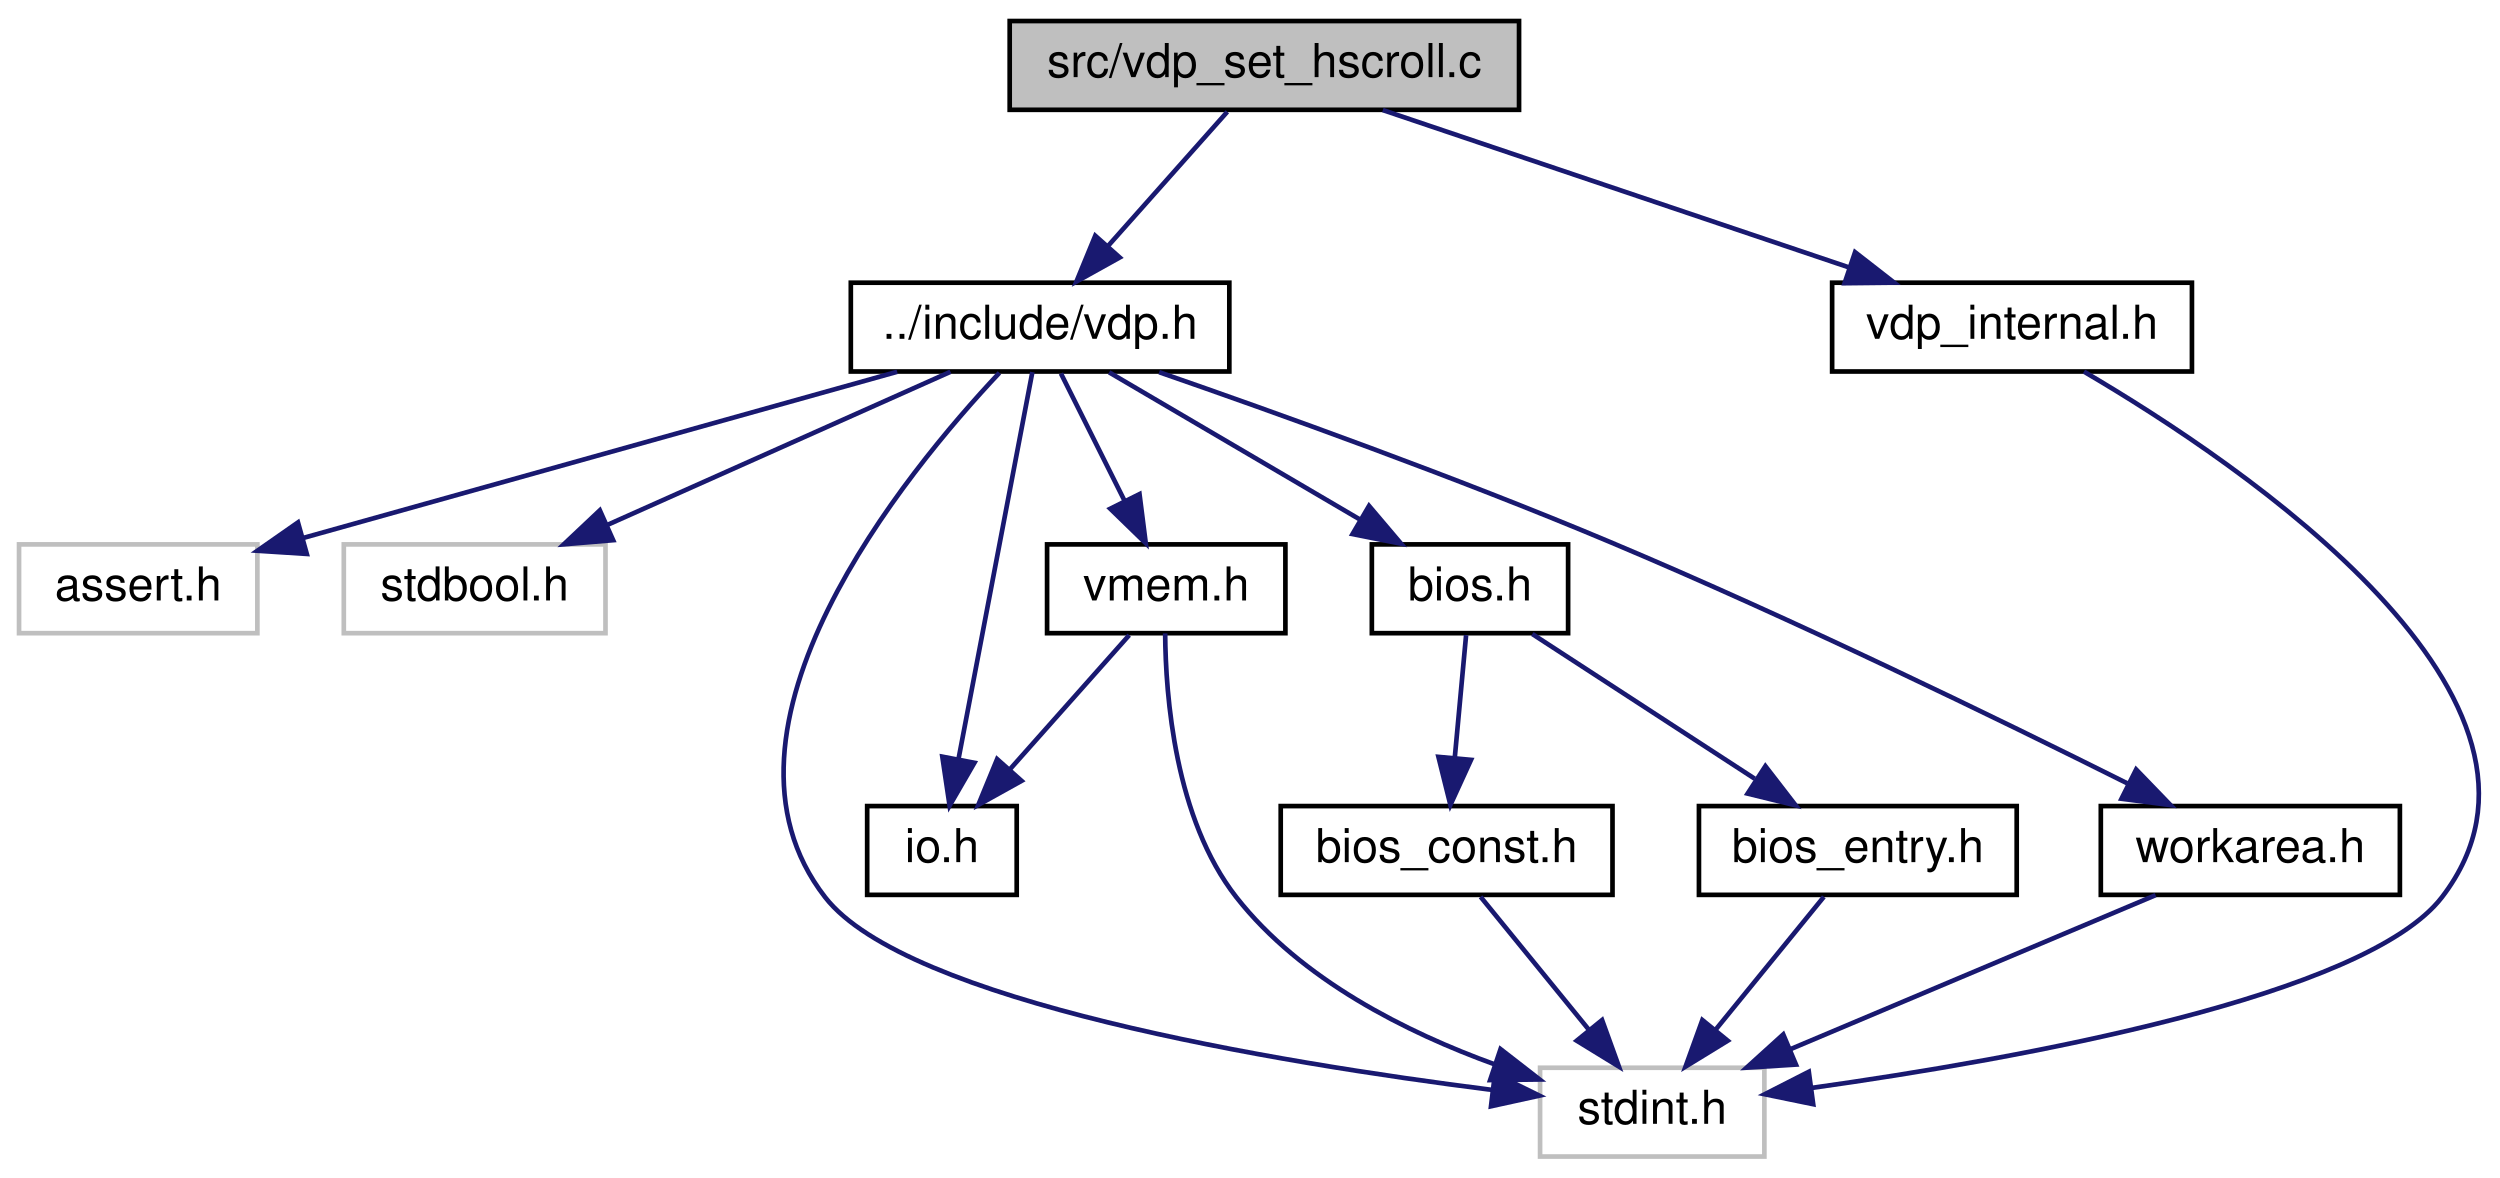
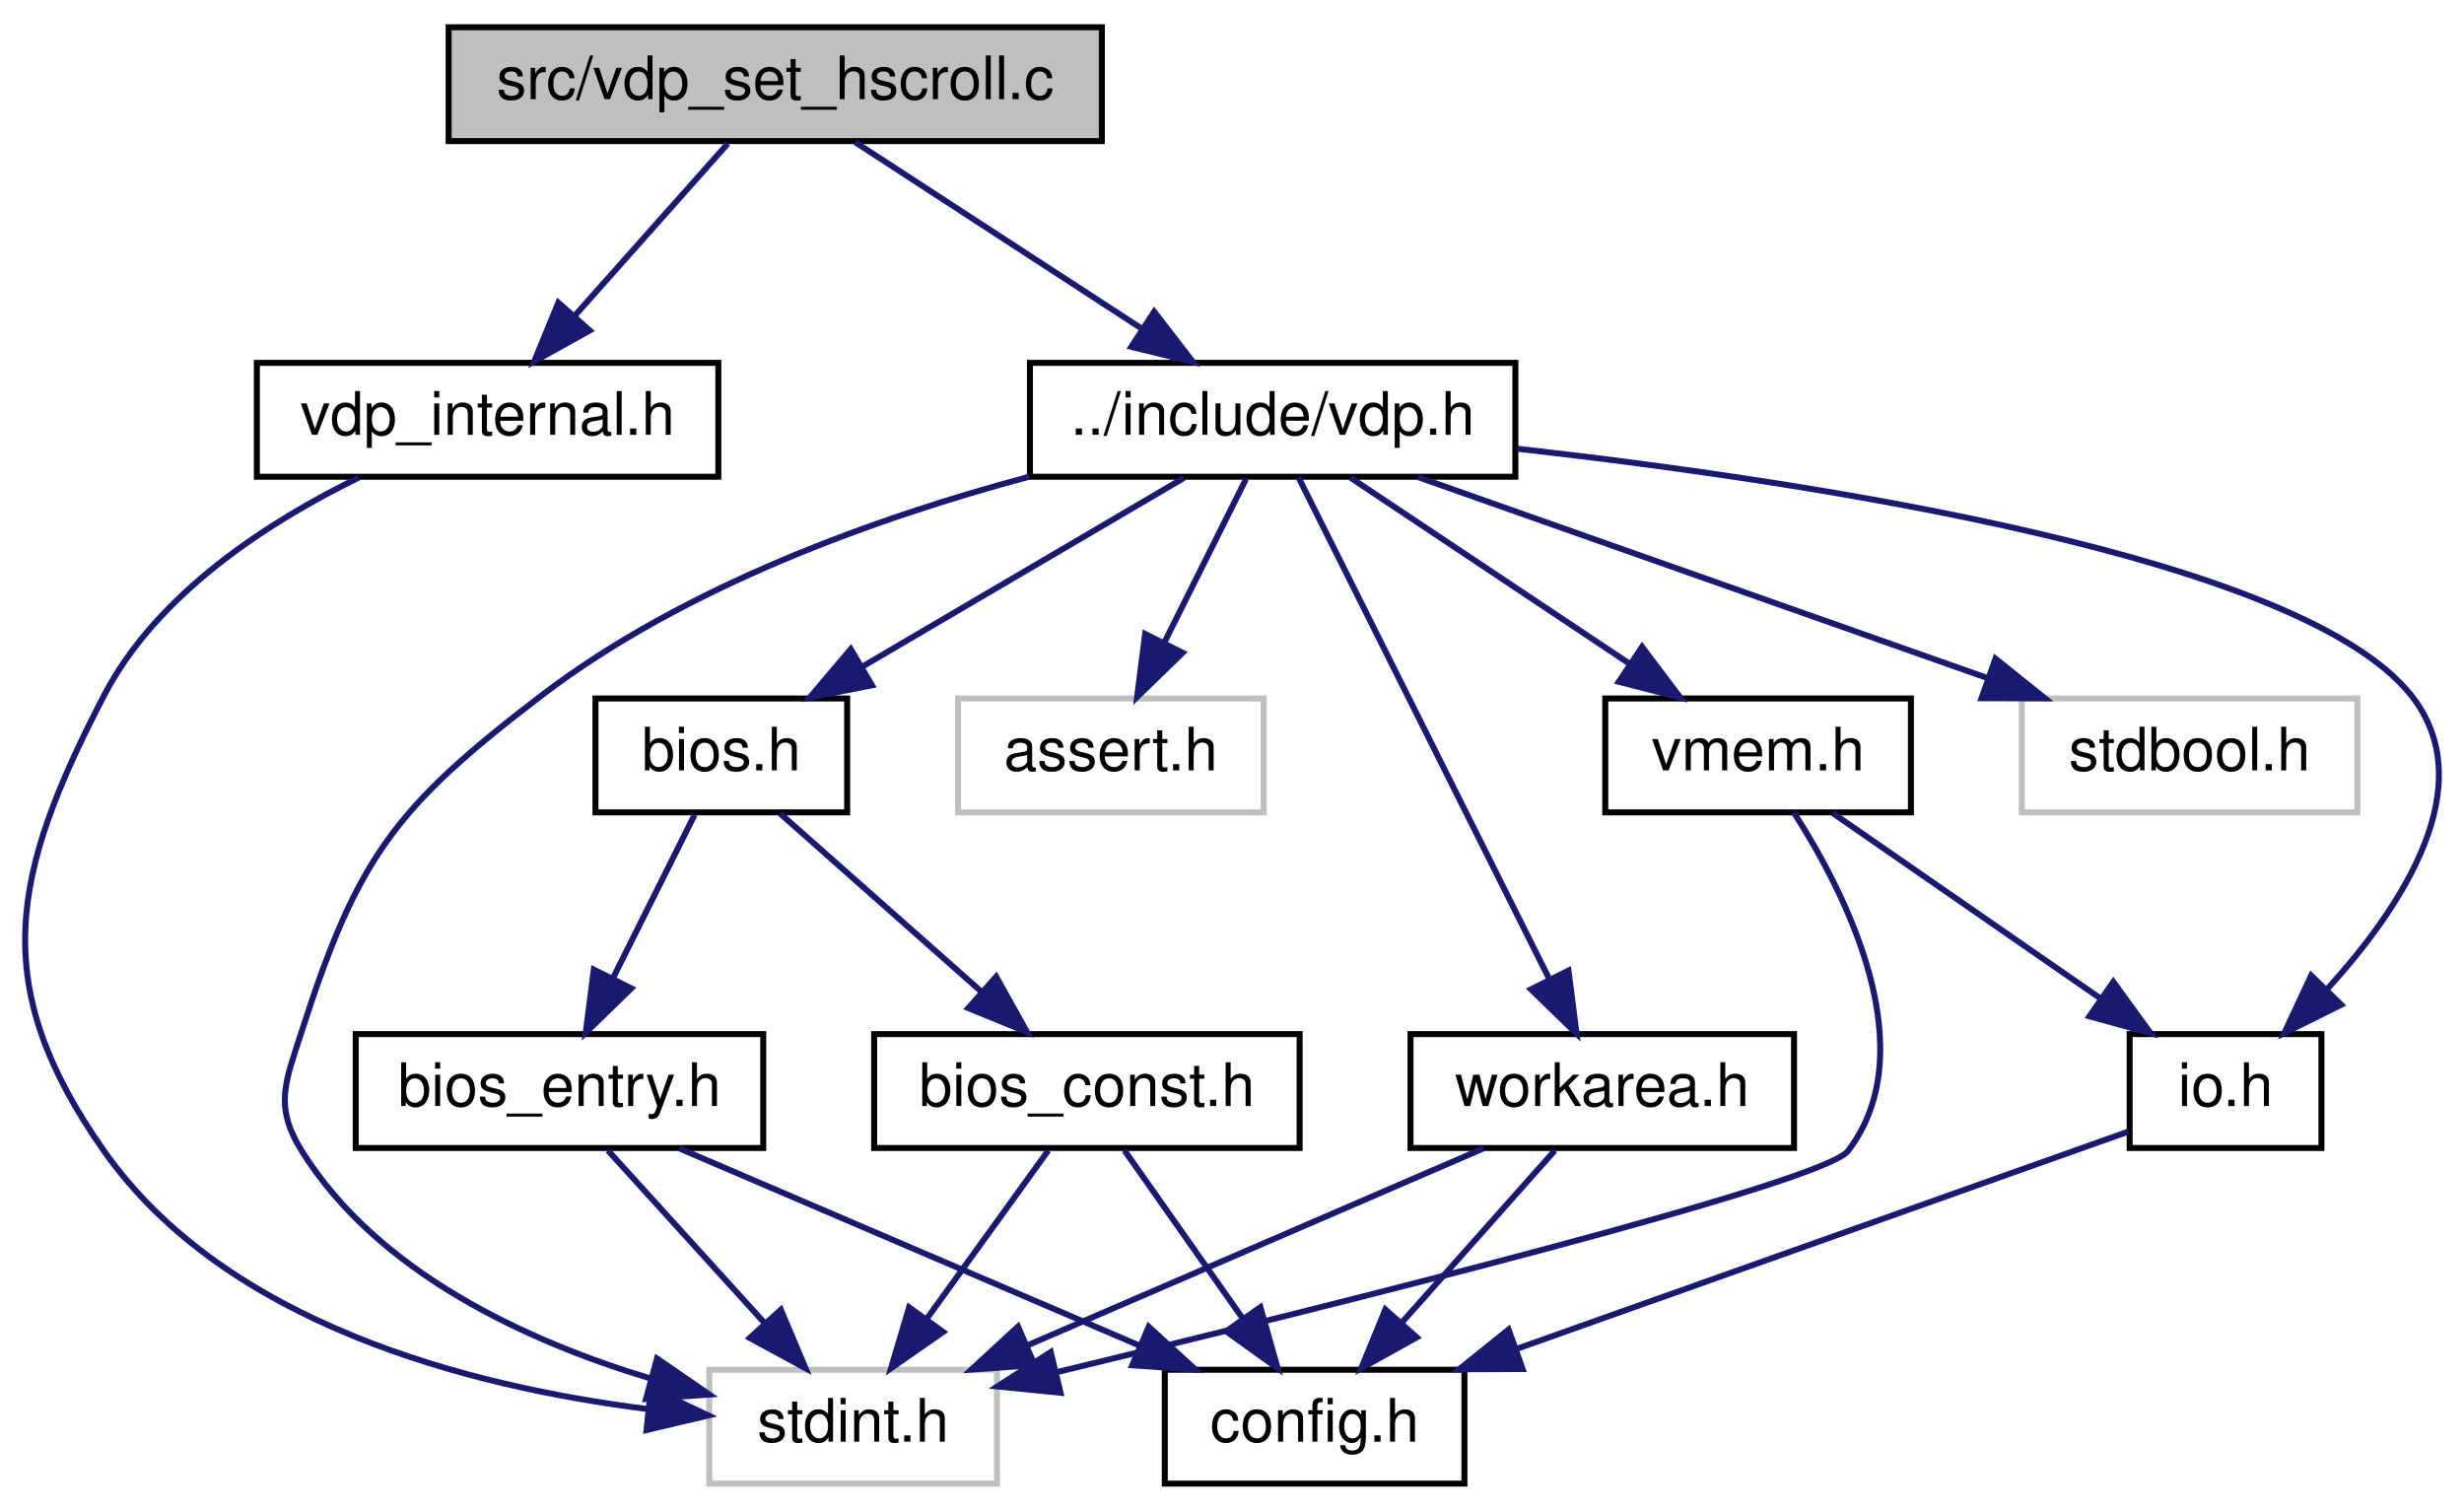
- <svg xmlns="http://www.w3.org/2000/svg" xmlns:xlink="http://www.w3.org/1999/xlink" width="535pt" height="252pt" viewBox="0.00 0.00 534.85 252.00">
+ <svg xmlns="http://www.w3.org/2000/svg" xmlns:xlink="http://www.w3.org/1999/xlink" width="411pt" height="252pt" viewBox="0.00 0.00 411.15 252.00">
  <g id="graph0" class="graph" transform="scale(1 1) rotate(0) translate(4 248)">
    <g id="node1" class="node">
      <g id="a_node1">
        <a xlink:title="Copyright (c) 2021 Daishi Mori (mori0091)">
-           <polygon fill="#bfbfbf" stroke="black" points="212,-224.5 212,-243.5 321,-243.5 321,-224.5 212,-224.5" />
-           <text text-anchor="middle" x="266.5" y="-231.5" font-family="Helvetica,sans-Serif" font-size="10.00">src/vdp_set_hscroll.c</text>
+           <polygon fill="#bfbfbf" stroke="black" points="70.86,-224.5 70.86,-243.5 179.86,-243.5 179.86,-224.5 70.86,-224.5" />
+           <text text-anchor="middle" x="125.36" y="-231.5" font-family="Helvetica,sans-Serif" font-size="10.00">src/vdp_set_hscroll.c</text>
        </a>
      </g>
    </g>
    <g id="node2" class="node">
      <g id="a_node2">
        <a xlink:href="vdp_8h.html" target="_top" xlink:title="Data types and functions for VDP (Video Display Proccessor) access.">
-           <polygon fill="none" stroke="black" points="178,-168.5 178,-187.5 259,-187.5 259,-168.5 178,-168.5" />
-           <text text-anchor="middle" x="218.5" y="-175.5" font-family="Helvetica,sans-Serif" font-size="10.00">../include/vdp.h</text>
+           <polygon fill="none" stroke="black" points="167.86,-168.5 167.86,-187.5 248.86,-187.5 248.86,-168.5 167.86,-168.5" />
+           <text text-anchor="middle" x="208.36" y="-175.5" font-family="Helvetica,sans-Serif" font-size="10.00">../include/vdp.h</text>
        </a>
      </g>
    </g>
    <g id="edge1" class="edge">
-       <path fill="none" stroke="midnightblue" d="M258.57,-224.08C251.65,-216.3 241.43,-204.8 233.05,-195.37" />
-       <polygon fill="midnightblue" stroke="midnightblue" points="235.54,-192.9 226.28,-187.75 230.31,-197.55 235.54,-192.9" />
+       <path fill="none" stroke="midnightblue" d="M138.7,-224.32C151.52,-215.98 171.15,-203.21 186.3,-193.35" />
+       <polygon fill="midnightblue" stroke="midnightblue" points="188.59,-196.04 195.06,-187.65 184.77,-190.17 188.59,-196.04" />
    </g>
-     <g id="node12" class="node">
-       <g id="a_node12">
+     <g id="node13" class="node">
+       <g id="a_node13">
        <a xlink:href="vdp__internal_8h.html" target="_top" xlink:title="Copyright (c) 2021 Daishi Mori (mori0091)">
-           <polygon fill="none" stroke="black" points="388,-168.5 388,-187.5 465,-187.5 465,-168.5 388,-168.5" />
-           <text text-anchor="middle" x="426.5" y="-175.5" font-family="Helvetica,sans-Serif" font-size="10.00">vdp_internal.h</text>
+           <polygon fill="none" stroke="black" points="38.86,-168.5 38.86,-187.5 115.86,-187.5 115.86,-168.5 38.86,-168.5" />
+           <text text-anchor="middle" x="77.36" y="-175.5" font-family="Helvetica,sans-Serif" font-size="10.00">vdp_internal.h</text>
        </a>
      </g>
    </g>
-     <g id="edge16" class="edge">
-       <path fill="none" stroke="midnightblue" d="M291.85,-224.44C318.77,-215.36 361.5,-200.94 391.59,-190.78" />
-       <polygon fill="midnightblue" stroke="midnightblue" points="392.91,-194.03 401.27,-187.52 390.67,-187.4 392.91,-194.03" />
+     <g id="edge20" class="edge">
+       <path fill="none" stroke="midnightblue" d="M117.44,-224.08C110.52,-216.3 100.3,-204.8 91.91,-195.37" />
+       <polygon fill="midnightblue" stroke="midnightblue" points="94.4,-192.9 85.14,-187.75 89.17,-197.55 94.4,-192.9" />
    </g>
    <g id="node3" class="node">
      <g id="a_node3">
        <a xlink:title=" ">
-           <polygon fill="none" stroke="#bfbfbf" points="0,-112.5 0,-131.5 51,-131.5 51,-112.5 0,-112.5" />
-           <text text-anchor="middle" x="25.5" y="-119.5" font-family="Helvetica,sans-Serif" font-size="10.00">assert.h</text>
+           <polygon fill="none" stroke="#bfbfbf" points="155.86,-112.5 155.86,-131.5 206.86,-131.5 206.86,-112.5 155.86,-112.5" />
+           <text text-anchor="middle" x="181.36" y="-119.5" font-family="Helvetica,sans-Serif" font-size="10.00">assert.h</text>
        </a>
      </g>
    </g>
    <g id="edge2" class="edge">
-       <path fill="none" stroke="midnightblue" d="M187.92,-168.44C153.33,-158.77 97.1,-143.03 60.71,-132.85" />
-       <polygon fill="midnightblue" stroke="midnightblue" points="61.58,-129.46 51.01,-130.14 59.69,-136.2 61.58,-129.46" />
+       <path fill="none" stroke="midnightblue" d="M203.9,-168.08C200.21,-160.69 194.84,-149.95 190.27,-140.81" />
+       <polygon fill="midnightblue" stroke="midnightblue" points="193.34,-139.13 185.74,-131.75 187.08,-142.26 193.34,-139.13" />
    </g>
    <g id="node4" class="node">
      <g id="a_node4">
        <a xlink:title=" ">
-           <polygon fill="none" stroke="#bfbfbf" points="69.5,-112.5 69.5,-131.5 125.5,-131.5 125.5,-112.5 69.5,-112.5" />
-           <text text-anchor="middle" x="97.5" y="-119.5" font-family="Helvetica,sans-Serif" font-size="10.00">stdbool.h</text>
+           <polygon fill="none" stroke="#bfbfbf" points="333.36,-112.5 333.36,-131.5 389.36,-131.5 389.36,-112.5 333.36,-112.5" />
+           <text text-anchor="middle" x="361.36" y="-119.5" font-family="Helvetica,sans-Serif" font-size="10.00">stdbool.h</text>
        </a>
      </g>
    </g>
    <g id="edge3" class="edge">
-       <path fill="none" stroke="midnightblue" d="M199.33,-168.44C179.59,-159.64 148.61,-145.81 126.01,-135.72" />
-       <polygon fill="midnightblue" stroke="midnightblue" points="127.14,-132.4 116.58,-131.52 124.29,-138.79 127.14,-132.4" />
+       <path fill="none" stroke="midnightblue" d="M232.61,-168.44C258.23,-159.4 298.85,-145.06 327.6,-134.92" />
+       <polygon fill="midnightblue" stroke="midnightblue" points="328.97,-138.15 337.23,-131.52 326.64,-131.54 328.97,-138.15" />
    </g>
    <g id="node5" class="node">
      <g id="a_node5">
        <a xlink:title=" ">
-           <polygon fill="none" stroke="#bfbfbf" points="325.5,-0.5 325.5,-19.5 373.5,-19.5 373.5,-0.5 325.5,-0.5" />
-           <text text-anchor="middle" x="349.5" y="-7.5" font-family="Helvetica,sans-Serif" font-size="10.00">stdint.h</text>
+           <polygon fill="none" stroke="#bfbfbf" points="114.36,-0.5 114.36,-19.5 162.36,-19.5 162.36,-0.5 114.36,-0.5" />
+           <text text-anchor="middle" x="138.36" y="-7.5" font-family="Helvetica,sans-Serif" font-size="10.00">stdint.h</text>
        </a>
      </g>
    </g>
    <g id="edge4" class="edge">
-       <path fill="none" stroke="midnightblue" d="M209.8,-168.22C189.83,-147 144.5,-92.02 172.5,-56 189.83,-33.71 268.74,-20.65 315.14,-14.77" />
-       <polygon fill="midnightblue" stroke="midnightblue" points="315.84,-18.21 325.35,-13.53 315,-11.26 315.84,-18.21" />
+       <path fill="none" stroke="midnightblue" d="M167.75,-168.51C142.47,-161.74 110.32,-150.29 86.36,-132 62.05,-113.44 55.7,-105.13 46.36,-76 43.65,-67.54 41.66,-63.54 46.36,-56 59.06,-35.65 83.93,-24.25 104.61,-18.02" />
+       <polygon fill="midnightblue" stroke="midnightblue" points="105.63,-21.37 114.36,-15.36 103.79,-14.62 105.63,-21.37" />
    </g>
    <g id="node6" class="node">
      <g id="a_node6">
        <a xlink:href="io_8h.html" target="_top" xlink:title="Copyright (c) 2021 Daishi Mori (mori0091)">
-           <polygon fill="none" stroke="black" points="181.5,-56.5 181.5,-75.5 213.5,-75.5 213.5,-56.5 181.5,-56.5" />
-           <text text-anchor="middle" x="197.5" y="-63.5" font-family="Helvetica,sans-Serif" font-size="10.00">io.h</text>
+           <polygon fill="none" stroke="black" points="351.36,-56.5 351.36,-75.5 383.36,-75.5 383.36,-56.5 351.36,-56.5" />
+           <text text-anchor="middle" x="367.36" y="-63.5" font-family="Helvetica,sans-Serif" font-size="10.00">io.h</text>
        </a>
      </g>
    </g>
    <g id="edge5" class="edge">
-       <path fill="none" stroke="midnightblue" d="M216.85,-168.37C213.46,-150.62 205.65,-109.67 201.05,-85.6" />
-       <polygon fill="midnightblue" stroke="midnightblue" points="204.45,-84.76 199.14,-75.59 197.58,-86.07 204.45,-84.76" />
+       <path fill="none" stroke="midnightblue" d="M249.16,-173.18C299.33,-167.54 380.12,-155.07 398.36,-132 410.16,-117.08 396.99,-96.94 384.36,-83.05" />
+       <polygon fill="midnightblue" stroke="midnightblue" points="386.66,-80.4 377.17,-75.68 381.65,-85.28 386.66,-80.4" />
+     </g>
+     <g id="node8" class="node">
+       <g id="a_node8">
+         <a xlink:href="vmem_8h.html" target="_top" xlink:title="Data types and functions for VRAM access.">
+           <polygon fill="none" stroke="black" points="263.86,-112.5 263.86,-131.5 314.86,-131.5 314.86,-112.5 263.86,-112.5" />
+           <text text-anchor="middle" x="289.36" y="-119.5" font-family="Helvetica,sans-Serif" font-size="10.00">vmem.h</text>
+         </a>
+       </g>
+     </g>
+     <g id="edge7" class="edge">
+       <path fill="none" stroke="midnightblue" d="M221.38,-168.32C233.89,-159.98 253.04,-147.21 267.83,-137.35" />
+       <polygon fill="midnightblue" stroke="midnightblue" points="270,-140.11 276.38,-131.65 266.12,-134.29 270,-140.11" />
+     </g>
+     <g id="node9" class="node">
+       <g id="a_node9">
+         <a xlink:href="bios_8h.html" target="_top" xlink:title="Copyright (c) 2021 Daishi Mori (mori0091)">
+           <polygon fill="none" stroke="black" points="95.36,-112.5 95.36,-131.5 137.36,-131.5 137.36,-112.5 95.36,-112.5" />
+           <text text-anchor="middle" x="116.36" y="-119.5" font-family="Helvetica,sans-Serif" font-size="10.00">bios.h</text>
+         </a>
+       </g>
+     </g>
+     <g id="edge10" class="edge">
+       <path fill="none" stroke="midnightblue" d="M193.58,-168.32C179.1,-159.82 156.79,-146.73 139.87,-136.8" />
+       <polygon fill="midnightblue" stroke="midnightblue" points="141.5,-133.7 131.11,-131.65 137.96,-139.74 141.5,-133.7" />
+     </g>
+     <g id="node12" class="node">
+       <g id="a_node12">
+         <a xlink:href="workarea_8h.html" target="_top" xlink:title="Copyright (c) 2021 Daishi Mori (mori0091)">
+           <polygon fill="none" stroke="black" points="231.36,-56.5 231.36,-75.5 295.36,-75.5 295.36,-56.5 231.36,-56.5" />
+           <text text-anchor="middle" x="263.36" y="-63.5" font-family="Helvetica,sans-Serif" font-size="10.00">workarea.h</text>
+         </a>
+       </g>
+     </g>
+     <g id="edge17" class="edge">
+       <path fill="none" stroke="midnightblue" d="M212.68,-168.37C221.67,-150.38 242.59,-108.55 254.55,-84.63" />
+       <polygon fill="midnightblue" stroke="midnightblue" points="257.72,-86.1 259.07,-75.59 251.46,-82.97 257.72,-86.1" />
    </g>
    <g id="node7" class="node">
      <g id="a_node7">
-         <a xlink:href="vmem_8h.html" target="_top" xlink:title="Data types and functions for VRAM access.">
-           <polygon fill="none" stroke="black" points="220,-112.5 220,-131.5 271,-131.5 271,-112.5 220,-112.5" />
-           <text text-anchor="middle" x="245.5" y="-119.5" font-family="Helvetica,sans-Serif" font-size="10.00">vmem.h</text>
+         <a xlink:href="config_8h.html" target="_top" xlink:title="Copyright (c) 2022 Daishi Mori (mori0091)">
+           <polygon fill="none" stroke="black" points="190.36,-0.5 190.36,-19.5 240.36,-19.5 240.36,-0.5 190.36,-0.5" />
+           <text text-anchor="middle" x="215.36" y="-7.5" font-family="Helvetica,sans-Serif" font-size="10.00">config.h</text>
        </a>
      </g>
    </g>
    <g id="edge6" class="edge">
-       <path fill="none" stroke="midnightblue" d="M222.96,-168.08C226.65,-160.69 232.02,-149.95 236.59,-140.81" />
-       <polygon fill="midnightblue" stroke="midnightblue" points="239.78,-142.26 241.12,-131.75 233.52,-139.13 239.78,-142.26" />
+       <path fill="none" stroke="midnightblue" d="M351.1,-59.22C326.91,-50.63 280.92,-34.29 249.22,-23.03" />
+       <polygon fill="midnightblue" stroke="midnightblue" points="250.07,-19.62 239.48,-19.57 247.73,-26.21 250.07,-19.62" />
    </g>
-     <g id="node8" class="node">
-       <g id="a_node8">
-         <a xlink:href="bios_8h.html" target="_top" xlink:title="Copyright (c) 2021 Daishi Mori (mori0091)">
-           <polygon fill="none" stroke="black" points="289.5,-112.5 289.5,-131.5 331.5,-131.5 331.5,-112.5 289.5,-112.5" />
-           <text text-anchor="middle" x="310.5" y="-119.5" font-family="Helvetica,sans-Serif" font-size="10.00">bios.h</text>
+     <g id="edge8" class="edge">
+       <path fill="none" stroke="midnightblue" d="M295.33,-112.48C303.9,-99.1 317.31,-72.92 304.36,-56 300.27,-50.66 219.63,-30.52 172.27,-19.08" />
+       <polygon fill="midnightblue" stroke="midnightblue" points="172.97,-15.65 162.43,-16.71 171.33,-22.45 172.97,-15.65" />
+     </g>
+     <g id="edge9" class="edge">
+       <path fill="none" stroke="midnightblue" d="M301.89,-112.32C313.95,-103.98 332.39,-91.21 346.63,-81.35" />
+       <polygon fill="midnightblue" stroke="midnightblue" points="348.63,-84.22 354.86,-75.65 344.65,-78.47 348.63,-84.22" />
+     </g>
+     <g id="node10" class="node">
+       <g id="a_node10">
+         <a xlink:href="bios__const_8h.html" target="_top" xlink:title="Constant variables in the MSX BIOS ROM.">
+           <polygon fill="none" stroke="black" points="141.86,-56.5 141.86,-75.5 212.86,-75.5 212.86,-56.5 141.86,-56.5" />
+           <text text-anchor="middle" x="177.36" y="-63.5" font-family="Helvetica,sans-Serif" font-size="10.00">bios_const.h</text>
        </a>
      </g>
    </g>
-     <g id="edge9" class="edge">
-       <path fill="none" stroke="midnightblue" d="M233.28,-168.32C247.77,-159.82 270.07,-146.73 286.99,-136.8" />
-       <polygon fill="midnightblue" stroke="midnightblue" points="288.9,-139.74 295.76,-131.65 285.36,-133.7 288.9,-139.74" />
+     <g id="edge11" class="edge">
+       <path fill="none" stroke="midnightblue" d="M126.16,-112.32C135.18,-104.34 148.77,-92.31 159.68,-82.65" />
+       <polygon fill="midnightblue" stroke="midnightblue" points="162.22,-85.08 167.38,-75.83 157.58,-79.84 162.22,-85.08" />
    </g>
    <g id="node11" class="node">
      <g id="a_node11">
-         <a xlink:href="workarea_8h.html" target="_top" xlink:title="Copyright (c) 2021 Daishi Mori (mori0091)">
-           <polygon fill="none" stroke="black" points="445.5,-56.5 445.5,-75.5 509.5,-75.5 509.5,-56.5 445.5,-56.5" />
-           <text text-anchor="middle" x="477.5" y="-63.5" font-family="Helvetica,sans-Serif" font-size="10.00">workarea.h</text>
+         <a xlink:href="bios__entry_8h.html" target="_top" xlink:title="Assembler entry points for MSX BIOS functions.">
+           <polygon fill="none" stroke="black" points="55.36,-56.5 55.36,-75.5 123.36,-75.5 123.36,-56.5 55.36,-56.5" />
+           <text text-anchor="middle" x="89.36" y="-63.5" font-family="Helvetica,sans-Serif" font-size="10.00">bios_entry.h</text>
        </a>
      </g>
    </g>
    <g id="edge14" class="edge">
-       <path fill="none" stroke="midnightblue" d="M243.99,-168.35C268.85,-159.73 307.62,-145.83 340.5,-132 379.62,-115.54 423.79,-94.04 451.15,-80.37" />
-       <polygon fill="midnightblue" stroke="midnightblue" points="453.06,-83.33 460.42,-75.71 449.92,-77.07 453.06,-83.33" />
-     </g>
-     <g id="edge7" class="edge">
-       <path fill="none" stroke="midnightblue" d="M245.27,-112.45C245.36,-99.01 247.36,-72.77 260.5,-56 274.32,-38.36 296.92,-27.05 315.89,-20.19" />
-       <polygon fill="midnightblue" stroke="midnightblue" points="317.04,-23.49 325.41,-16.99 314.81,-16.86 317.04,-23.49" />
-     </g>
-     <g id="edge8" class="edge">
-       <path fill="none" stroke="midnightblue" d="M237.57,-112.08C230.65,-104.3 220.43,-92.8 212.05,-83.37" />
-       <polygon fill="midnightblue" stroke="midnightblue" points="214.54,-80.9 205.28,-75.75 209.31,-85.55 214.54,-80.9" />
-     </g>
-     <g id="node9" class="node">
-       <g id="a_node9">
-         <a xlink:href="bios__const_8h.html" target="_top" xlink:title="Constant variables in the MSX BIOS ROM.">
-           <polygon fill="none" stroke="black" points="270,-56.5 270,-75.5 341,-75.5 341,-56.5 270,-56.5" />
-           <text text-anchor="middle" x="305.5" y="-63.5" font-family="Helvetica,sans-Serif" font-size="10.00">bios_const.h</text>
-         </a>
-       </g>
-     </g>
-     <g id="edge10" class="edge">
-       <path fill="none" stroke="midnightblue" d="M309.67,-112.08C309.02,-105.01 308.08,-94.86 307.26,-85.99" />
-       <polygon fill="midnightblue" stroke="midnightblue" points="310.72,-85.39 306.31,-75.75 303.75,-86.03 310.72,-85.39" />
-     </g>
-     <g id="node10" class="node">
-       <g id="a_node10">
-         <a xlink:href="bios__entry_8h.html" target="_top" xlink:title="Assembler entry points for MSX BIOS functions.">
-           <polygon fill="none" stroke="black" points="359.5,-56.5 359.5,-75.5 427.5,-75.5 427.5,-56.5 359.5,-56.5" />
-           <text text-anchor="middle" x="393.5" y="-63.5" font-family="Helvetica,sans-Serif" font-size="10.00">bios_entry.h</text>
-         </a>
-       </g>
+       <path fill="none" stroke="midnightblue" d="M111.9,-112.08C108.21,-104.69 102.84,-93.95 98.27,-84.81" />
+       <polygon fill="midnightblue" stroke="midnightblue" points="101.34,-83.13 93.74,-75.75 95.08,-86.26 101.34,-83.13" />
    </g>
    <g id="edge12" class="edge">
-       <path fill="none" stroke="midnightblue" d="M323.84,-112.32C336.66,-103.98 356.28,-91.21 371.44,-81.35" />
-       <polygon fill="midnightblue" stroke="midnightblue" points="373.72,-84.04 380.2,-75.65 369.91,-78.17 373.72,-84.04" />
-     </g>
-     <g id="edge11" class="edge">
-       <path fill="none" stroke="midnightblue" d="M312.77,-56.08C319.04,-48.38 328.29,-37.03 335.93,-27.65" />
-       <polygon fill="midnightblue" stroke="midnightblue" points="338.77,-29.71 342.37,-19.75 333.34,-25.29 338.77,-29.71" />
+       <path fill="none" stroke="midnightblue" d="M170.92,-56.08C165.41,-48.46 157.33,-37.26 150.6,-27.94" />
+       <polygon fill="midnightblue" stroke="midnightblue" points="153.37,-25.81 144.68,-19.75 147.7,-29.91 153.37,-25.81" />
    </g>
    <g id="edge13" class="edge">
-       <path fill="none" stroke="midnightblue" d="M386.23,-56.08C379.96,-48.38 370.71,-37.03 363.07,-27.65" />
-       <polygon fill="midnightblue" stroke="midnightblue" points="365.66,-25.29 356.63,-19.75 360.23,-29.71 365.66,-25.29" />
+       <path fill="none" stroke="midnightblue" d="M183.64,-56.08C189,-48.46 196.88,-37.26 203.44,-27.94" />
+       <polygon fill="midnightblue" stroke="midnightblue" points="206.31,-29.94 209.2,-19.75 200.59,-25.91 206.31,-29.94" />
    </g>
    <g id="edge15" class="edge">
-       <path fill="none" stroke="midnightblue" d="M457.22,-56.44C436.15,-47.56 402.98,-33.56 379.01,-23.45" />
-       <polygon fill="midnightblue" stroke="midnightblue" points="380.26,-20.18 369.69,-19.52 377.54,-26.63 380.26,-20.18" />
+       <path fill="none" stroke="midnightblue" d="M97.45,-56.08C104.52,-48.3 114.95,-36.8 123.51,-27.37" />
+       <polygon fill="midnightblue" stroke="midnightblue" points="126.29,-29.51 130.42,-19.75 121.11,-24.8 126.29,-29.51" />
    </g>
-     <g id="edge17" class="edge">
-       <path fill="none" stroke="midnightblue" d="M441.89,-168.47C475.67,-148.66 550.82,-98.06 518.5,-56 502.18,-34.77 428.14,-21.44 383.65,-15.19" />
-       <polygon fill="midnightblue" stroke="midnightblue" points="383.95,-11.7 373.57,-13.83 383.01,-18.64 383.95,-11.7" />
+     <g id="edge16" class="edge">
+       <path fill="none" stroke="midnightblue" d="M109.33,-56.44C129.97,-47.6 162.42,-33.69 185.99,-23.59" />
+       <polygon fill="midnightblue" stroke="midnightblue" points="187.68,-26.67 195.49,-19.52 184.92,-20.24 187.68,-26.67" />
+     </g>
+     <g id="edge18" class="edge">
+       <path fill="none" stroke="midnightblue" d="M243.56,-56.44C223.08,-47.6 190.88,-33.69 167.5,-23.59" />
+       <polygon fill="midnightblue" stroke="midnightblue" points="168.64,-20.27 158.08,-19.52 165.87,-26.7 168.64,-20.27" />
+     </g>
+     <g id="edge19" class="edge">
+       <path fill="none" stroke="midnightblue" d="M255.44,-56.08C248.52,-48.3 238.3,-36.8 229.91,-27.37" />
+       <polygon fill="midnightblue" stroke="midnightblue" points="232.4,-24.9 223.14,-19.75 227.17,-29.55 232.4,-24.9" />
+     </g>
+     <g id="edge21" class="edge">
+       <path fill="none" stroke="midnightblue" d="M55.88,-168.36C40.97,-161.09 22.25,-149.12 13.36,-132 -2.21,-102.02 -6.06,-83.64 13.36,-56 33.68,-27.09 74.44,-16.67 103.9,-12.96" />
+       <polygon fill="midnightblue" stroke="midnightblue" points="104.61,-16.4 114.19,-11.87 103.88,-9.44 104.61,-16.4" />
    </g>
  </g>
</svg>
